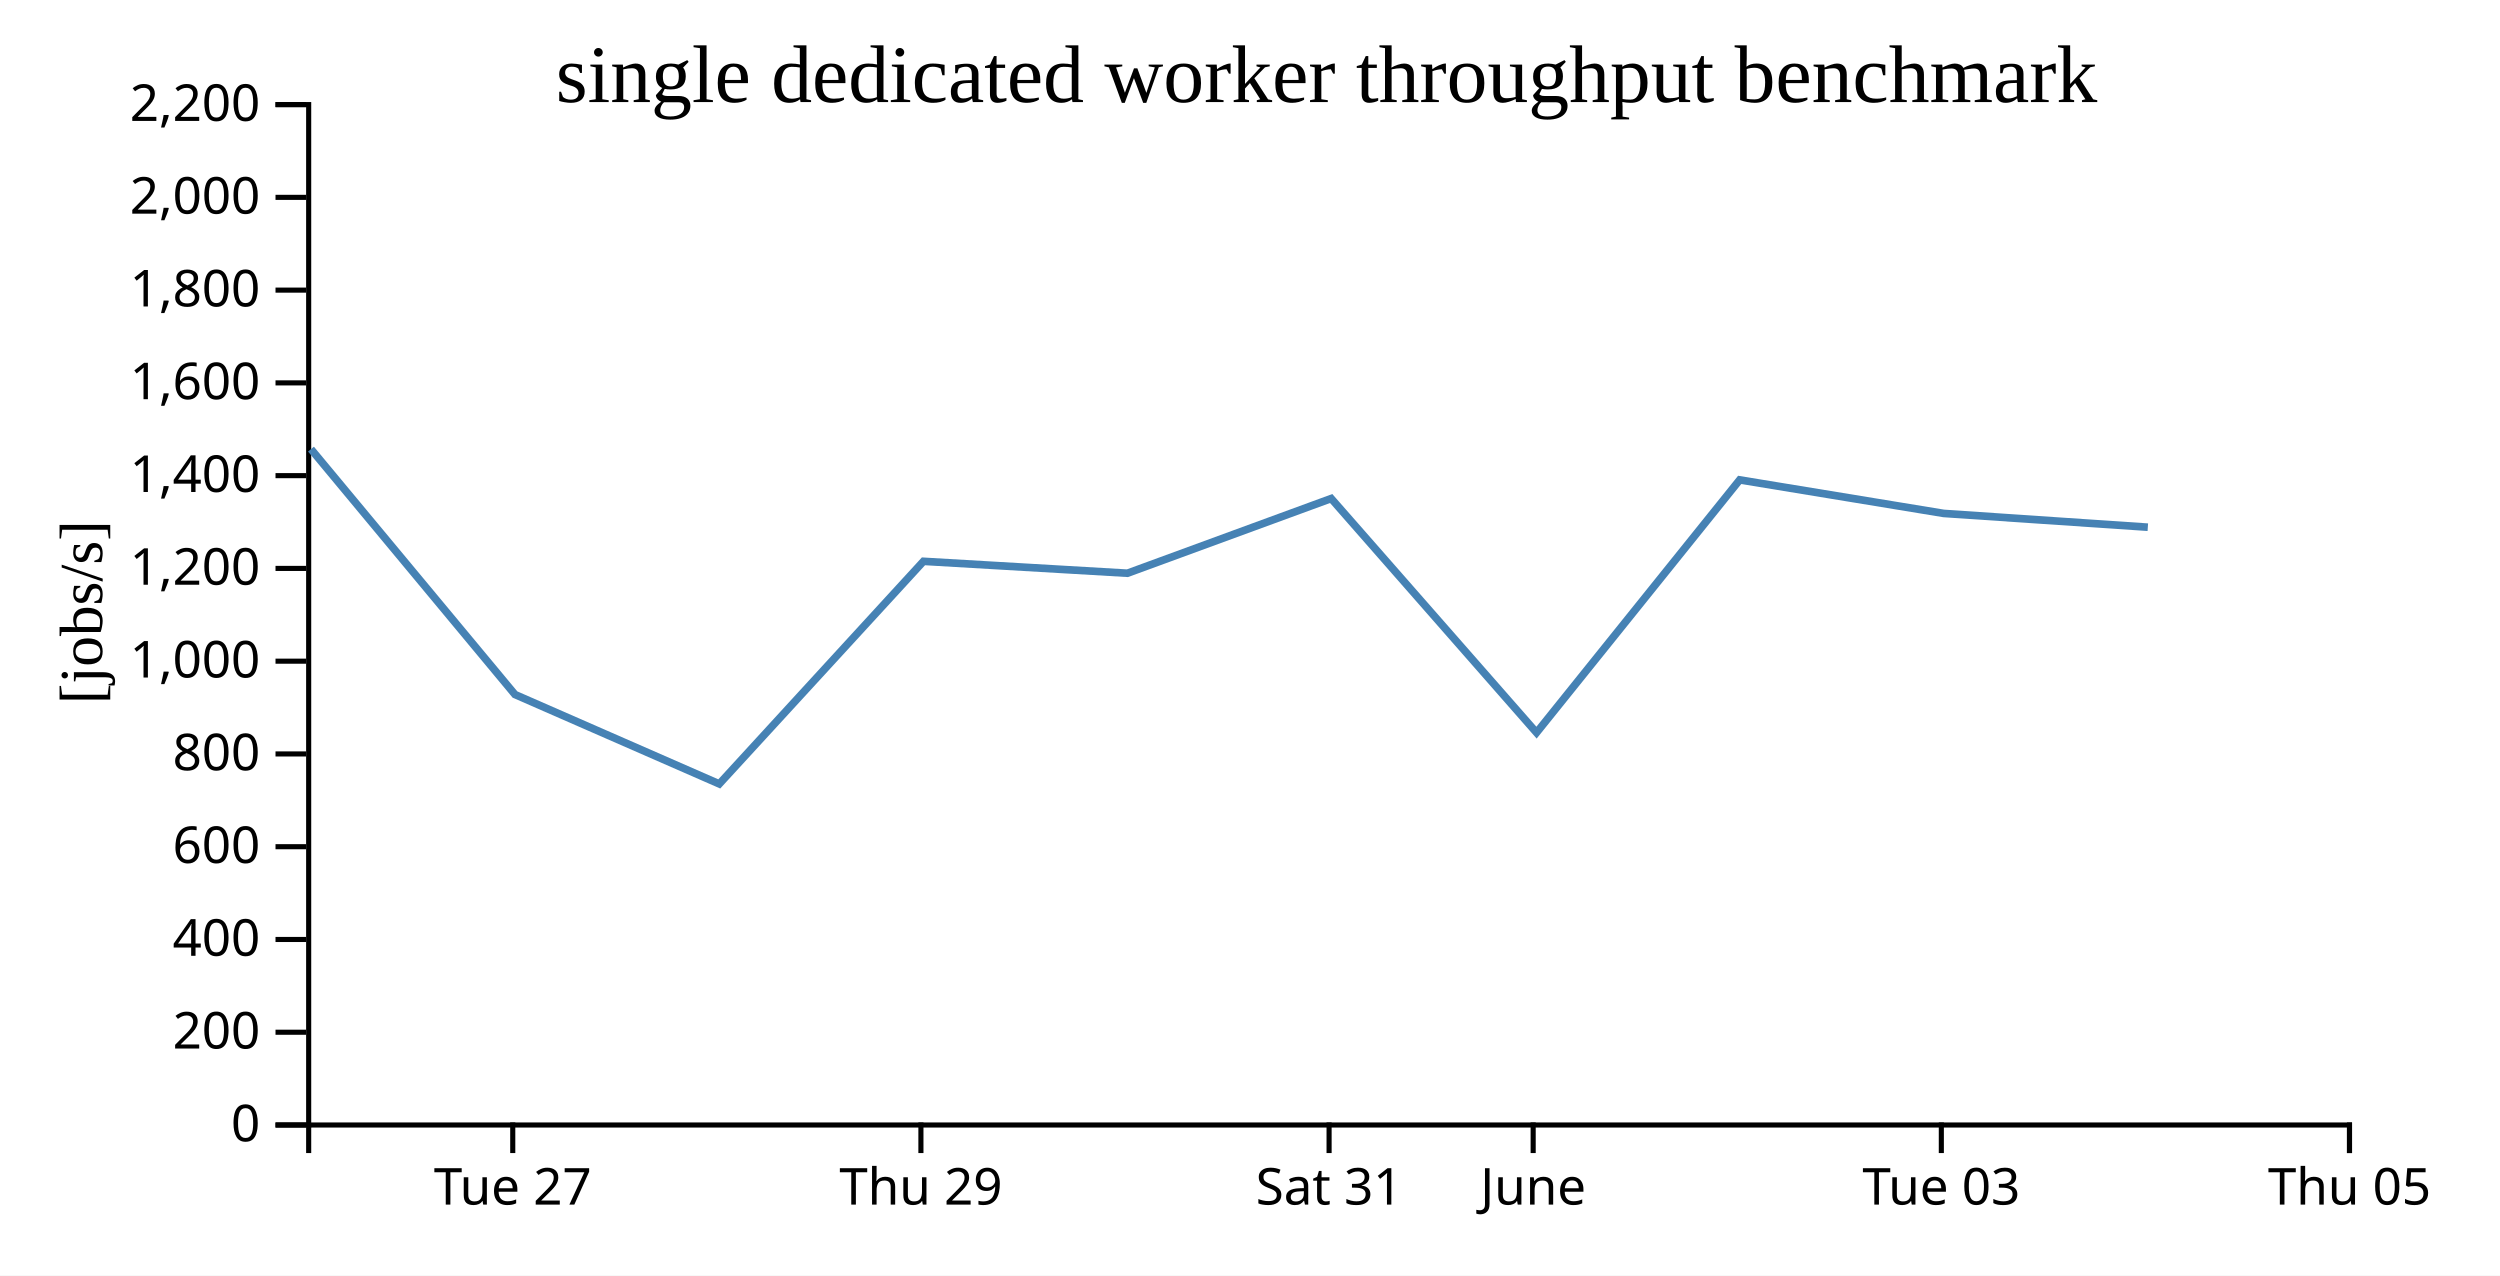
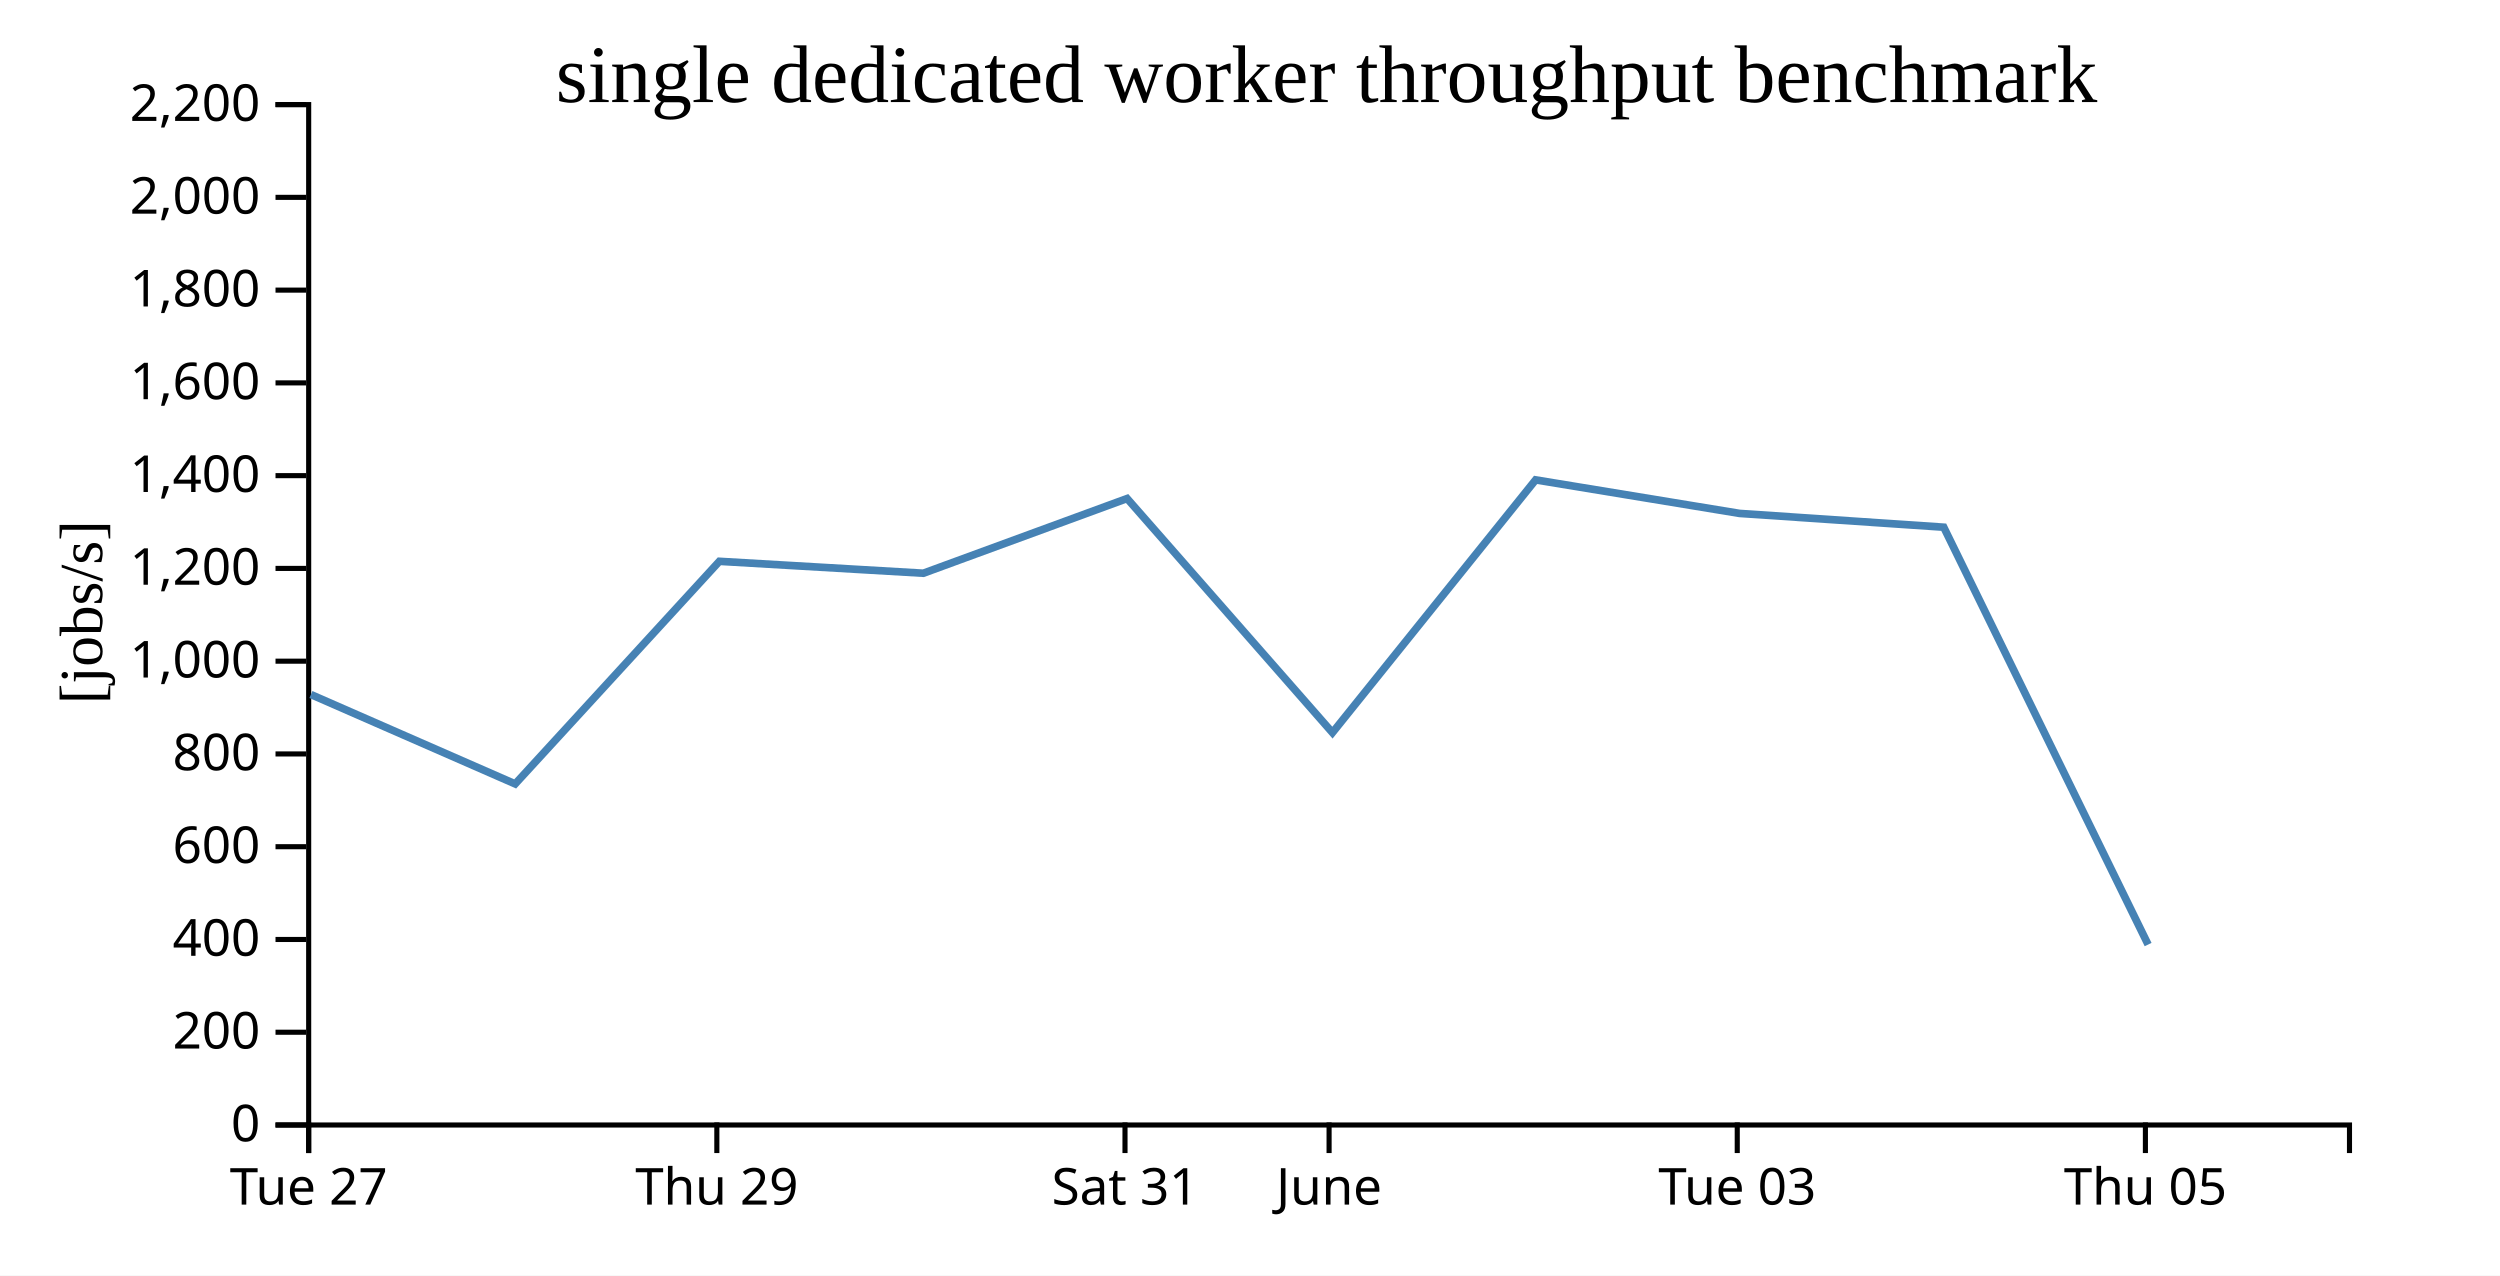
<svg xmlns="http://www.w3.org/2000/svg" width="490" height="250">
  <rect width="100%" height="100%" fill="white" />
  <g transform="translate(60,20)">
    <g transform="translate(0,200)" fill="none" font-size="10" font-family="sans-serif" text-anchor="middle">
      <path class="domain" stroke="currentColor" d="M0.5,6V0.5H400.5V6" />
-       <g class="tick" opacity="1" transform="translate(40.5,0)">
+       <g class="tick" opacity="1" transform="translate(0.5,0)">
        <line stroke="currentColor" y2="6" />
        <text fill="currentColor" y="9" dy="0.71em">Tue 27</text>
      </g>
-       <g class="tick" opacity="1" transform="translate(120.5,0)">
+       <g class="tick" opacity="1" transform="translate(80.5,0)">
        <line stroke="currentColor" y2="6" />
        <text fill="currentColor" y="9" dy="0.71em">Thu 29</text>
      </g>
-       <g class="tick" opacity="1" transform="translate(200.5,0)">
+       <g class="tick" opacity="1" transform="translate(160.5,0)">
        <line stroke="currentColor" y2="6" />
        <text fill="currentColor" y="9" dy="0.71em">Sat 31</text>
      </g>
-       <g class="tick" opacity="1" transform="translate(240.5,0)">
+       <g class="tick" opacity="1" transform="translate(200.5,0)">
        <line stroke="currentColor" y2="6" />
        <text fill="currentColor" y="9" dy="0.71em">June</text>
      </g>
-       <g class="tick" opacity="1" transform="translate(320.5,0)">
+       <g class="tick" opacity="1" transform="translate(280.5,0)">
        <line stroke="currentColor" y2="6" />
        <text fill="currentColor" y="9" dy="0.71em">Tue 03</text>
      </g>
-       <g class="tick" opacity="1" transform="translate(400.5,0)">
+       <g class="tick" opacity="1" transform="translate(360.5,0)">
        <line stroke="currentColor" y2="6" />
        <text fill="currentColor" y="9" dy="0.71em">Thu 05</text>
      </g>
    </g>
    <g fill="none" font-size="10" font-family="sans-serif" text-anchor="end">
      <path class="domain" stroke="currentColor" d="M-6,200.5H0.5V0.5H-6" />
      <g class="tick" opacity="1" transform="translate(0,200.5)">
        <line stroke="currentColor" x2="-6" />
        <text fill="currentColor" x="-9" dy="0.32em">0</text>
      </g>
      <g class="tick" opacity="1" transform="translate(0,182.3182)">
        <line stroke="currentColor" x2="-6" />
        <text fill="currentColor" x="-9" dy="0.32em">200</text>
      </g>
      <g class="tick" opacity="1" transform="translate(0,164.1364)">
        <line stroke="currentColor" x2="-6" />
        <text fill="currentColor" x="-9" dy="0.32em">400</text>
      </g>
      <g class="tick" opacity="1" transform="translate(0,145.9545)">
        <line stroke="currentColor" x2="-6" />
        <text fill="currentColor" x="-9" dy="0.32em">600</text>
      </g>
      <g class="tick" opacity="1" transform="translate(0,127.7727)">
        <line stroke="currentColor" x2="-6" />
        <text fill="currentColor" x="-9" dy="0.32em">800</text>
      </g>
      <g class="tick" opacity="1" transform="translate(0,109.5909)">
        <line stroke="currentColor" x2="-6" />
        <text fill="currentColor" x="-9" dy="0.32em">1,000</text>
      </g>
      <g class="tick" opacity="1" transform="translate(0,91.40909)">
        <line stroke="currentColor" x2="-6" />
        <text fill="currentColor" x="-9" dy="0.32em">1,200</text>
      </g>
      <g class="tick" opacity="1" transform="translate(0,73.22727)">
        <line stroke="currentColor" x2="-6" />
        <text fill="currentColor" x="-9" dy="0.32em">1,400</text>
      </g>
      <g class="tick" opacity="1" transform="translate(0,55.04545)">
        <line stroke="currentColor" x2="-6" />
        <text fill="currentColor" x="-9" dy="0.32em">1,600</text>
      </g>
      <g class="tick" opacity="1" transform="translate(0,36.86364)">
        <line stroke="currentColor" x2="-6" />
        <text fill="currentColor" x="-9" dy="0.32em">1,800</text>
      </g>
      <g class="tick" opacity="1" transform="translate(0,18.68182)">
        <line stroke="currentColor" x2="-6" />
        <text fill="currentColor" x="-9" dy="0.32em">2,000</text>
      </g>
      <g class="tick" opacity="1" transform="translate(0,0.5)">
        <line stroke="currentColor" x2="-6" />
        <text fill="currentColor" x="-9" dy="0.32em">2,200</text>
      </g>
    </g>
    <text text-anchor="middle" style="font-size: 12px" transform="rotate(-90)" y="-40" x="-100">[jobs/s]</text>
    <text text-anchor="middle" style="font-size: 16px" y="0" x="200">single dedicated worker throughput benchmark</text>
-     <path fill="none" stroke="steelblue" stroke-width="1.5" d="M0.954,68.031L40.936,116.127L80.975,133.649L120.999,90.019L160.975,92.354L200.911,77.71L241.159,123.597L280.978,74.058L320.958,80.631L360.973,83.334" />
+     <path fill="none" stroke="steelblue" stroke-width="1.5" d="M0.936,116.127L40.975,133.649L80.999,90.019L120.975,92.354L160.911,77.71L201.159,123.597L240.978,74.058L280.958,80.631L320.973,83.334L361.029,165.134" />
  </g>
</svg>
